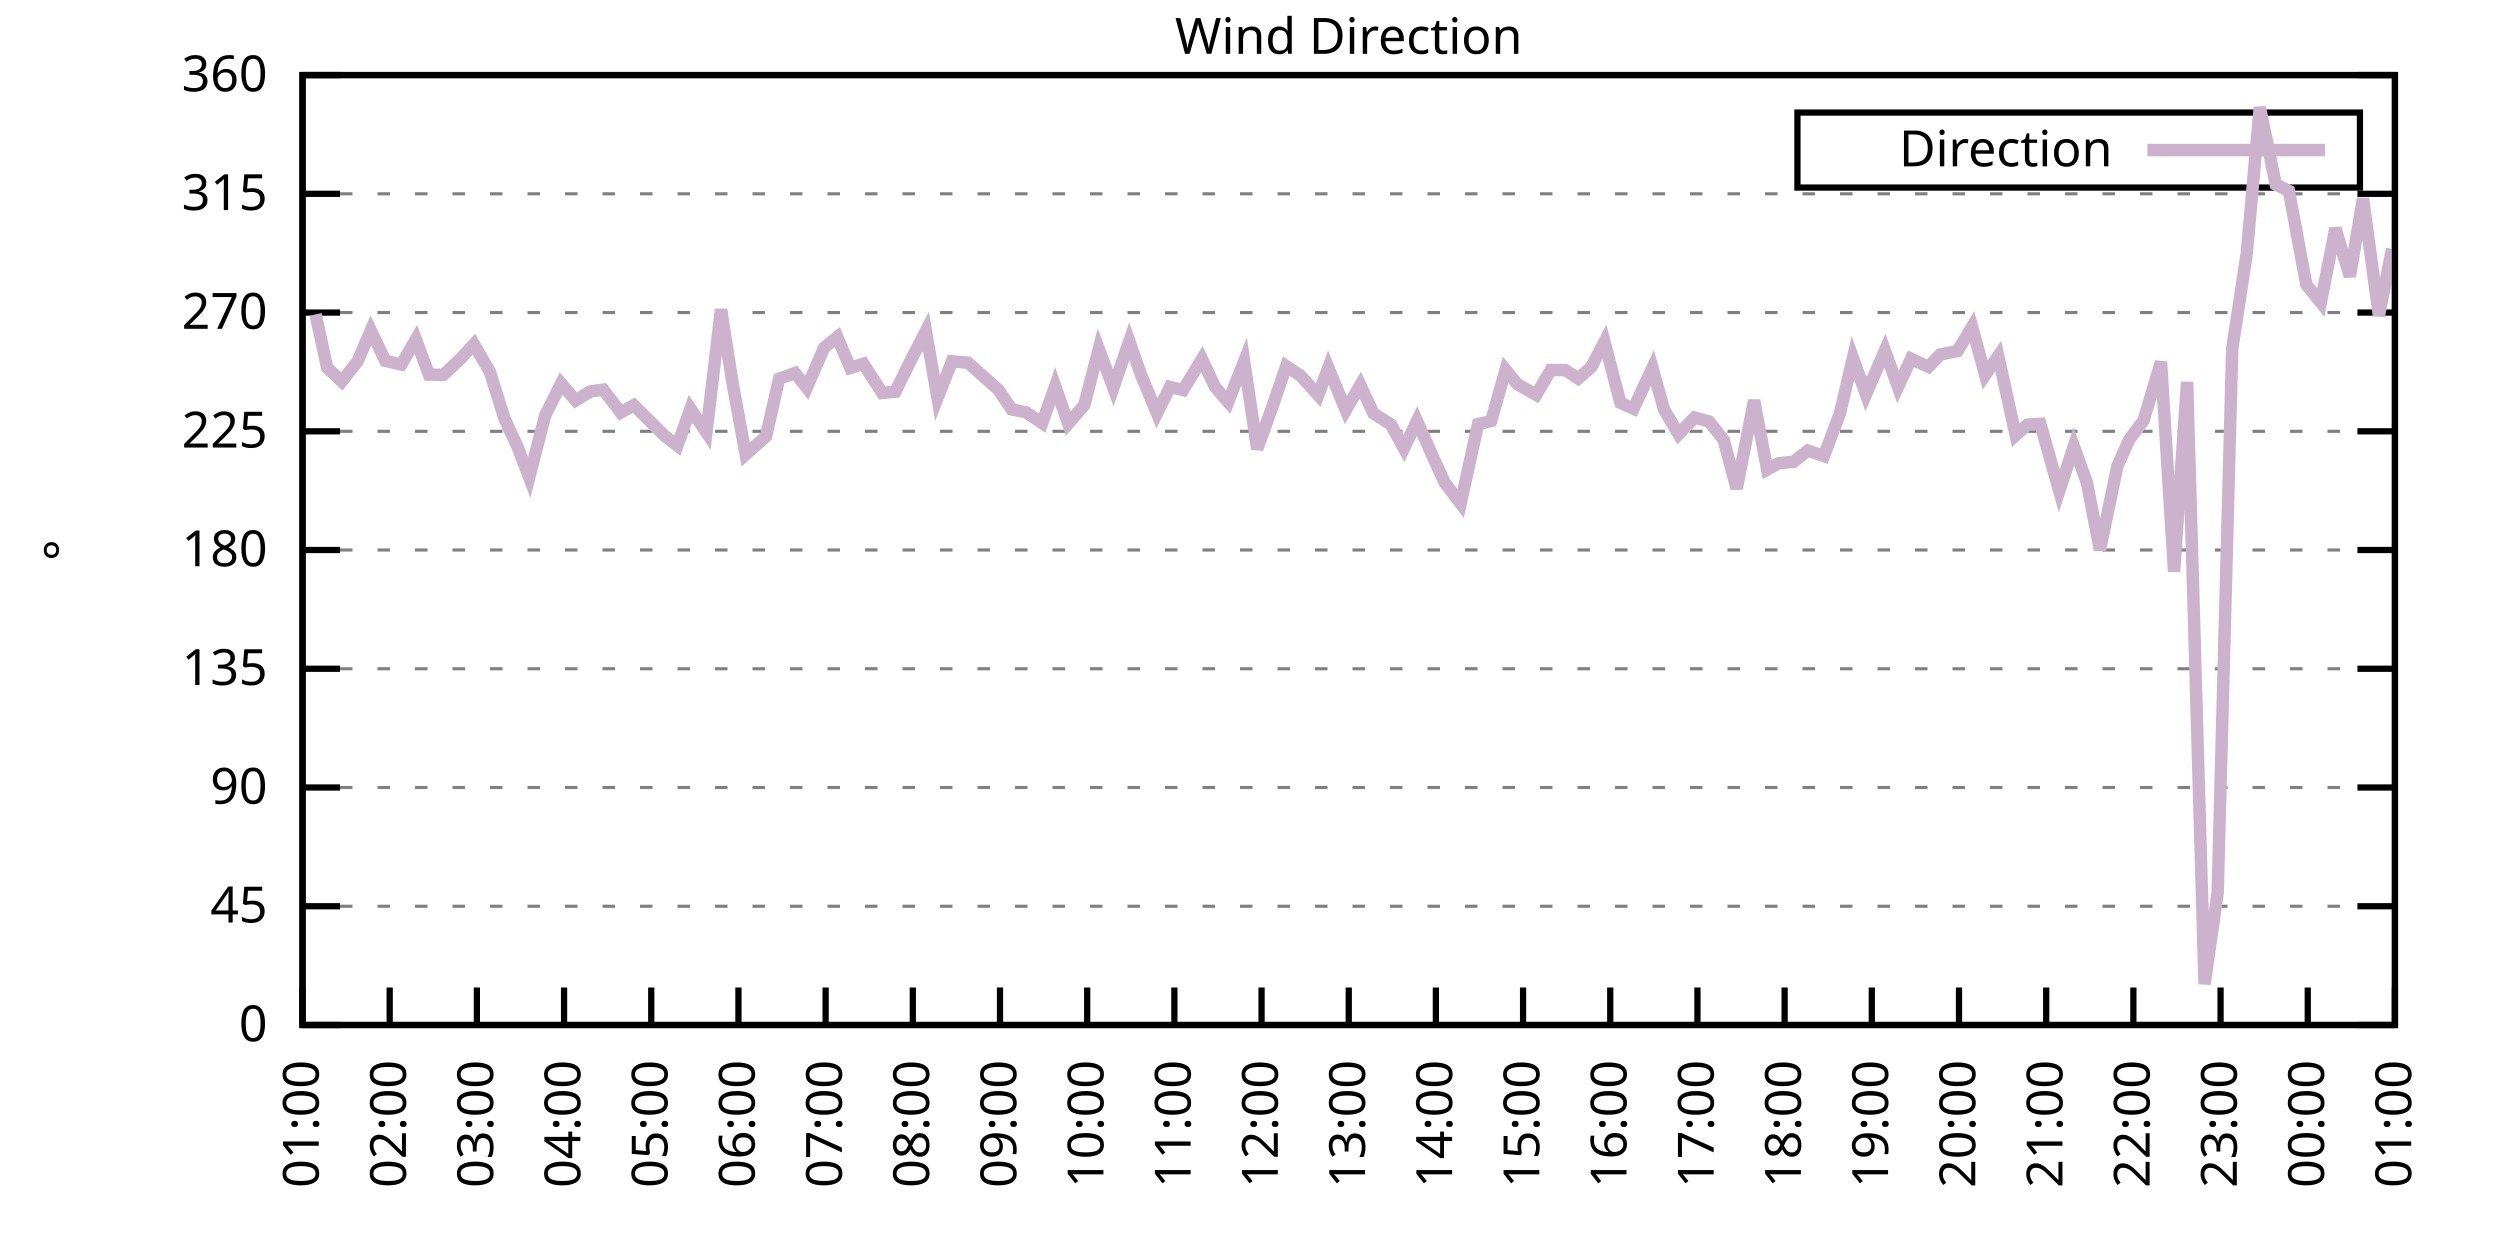
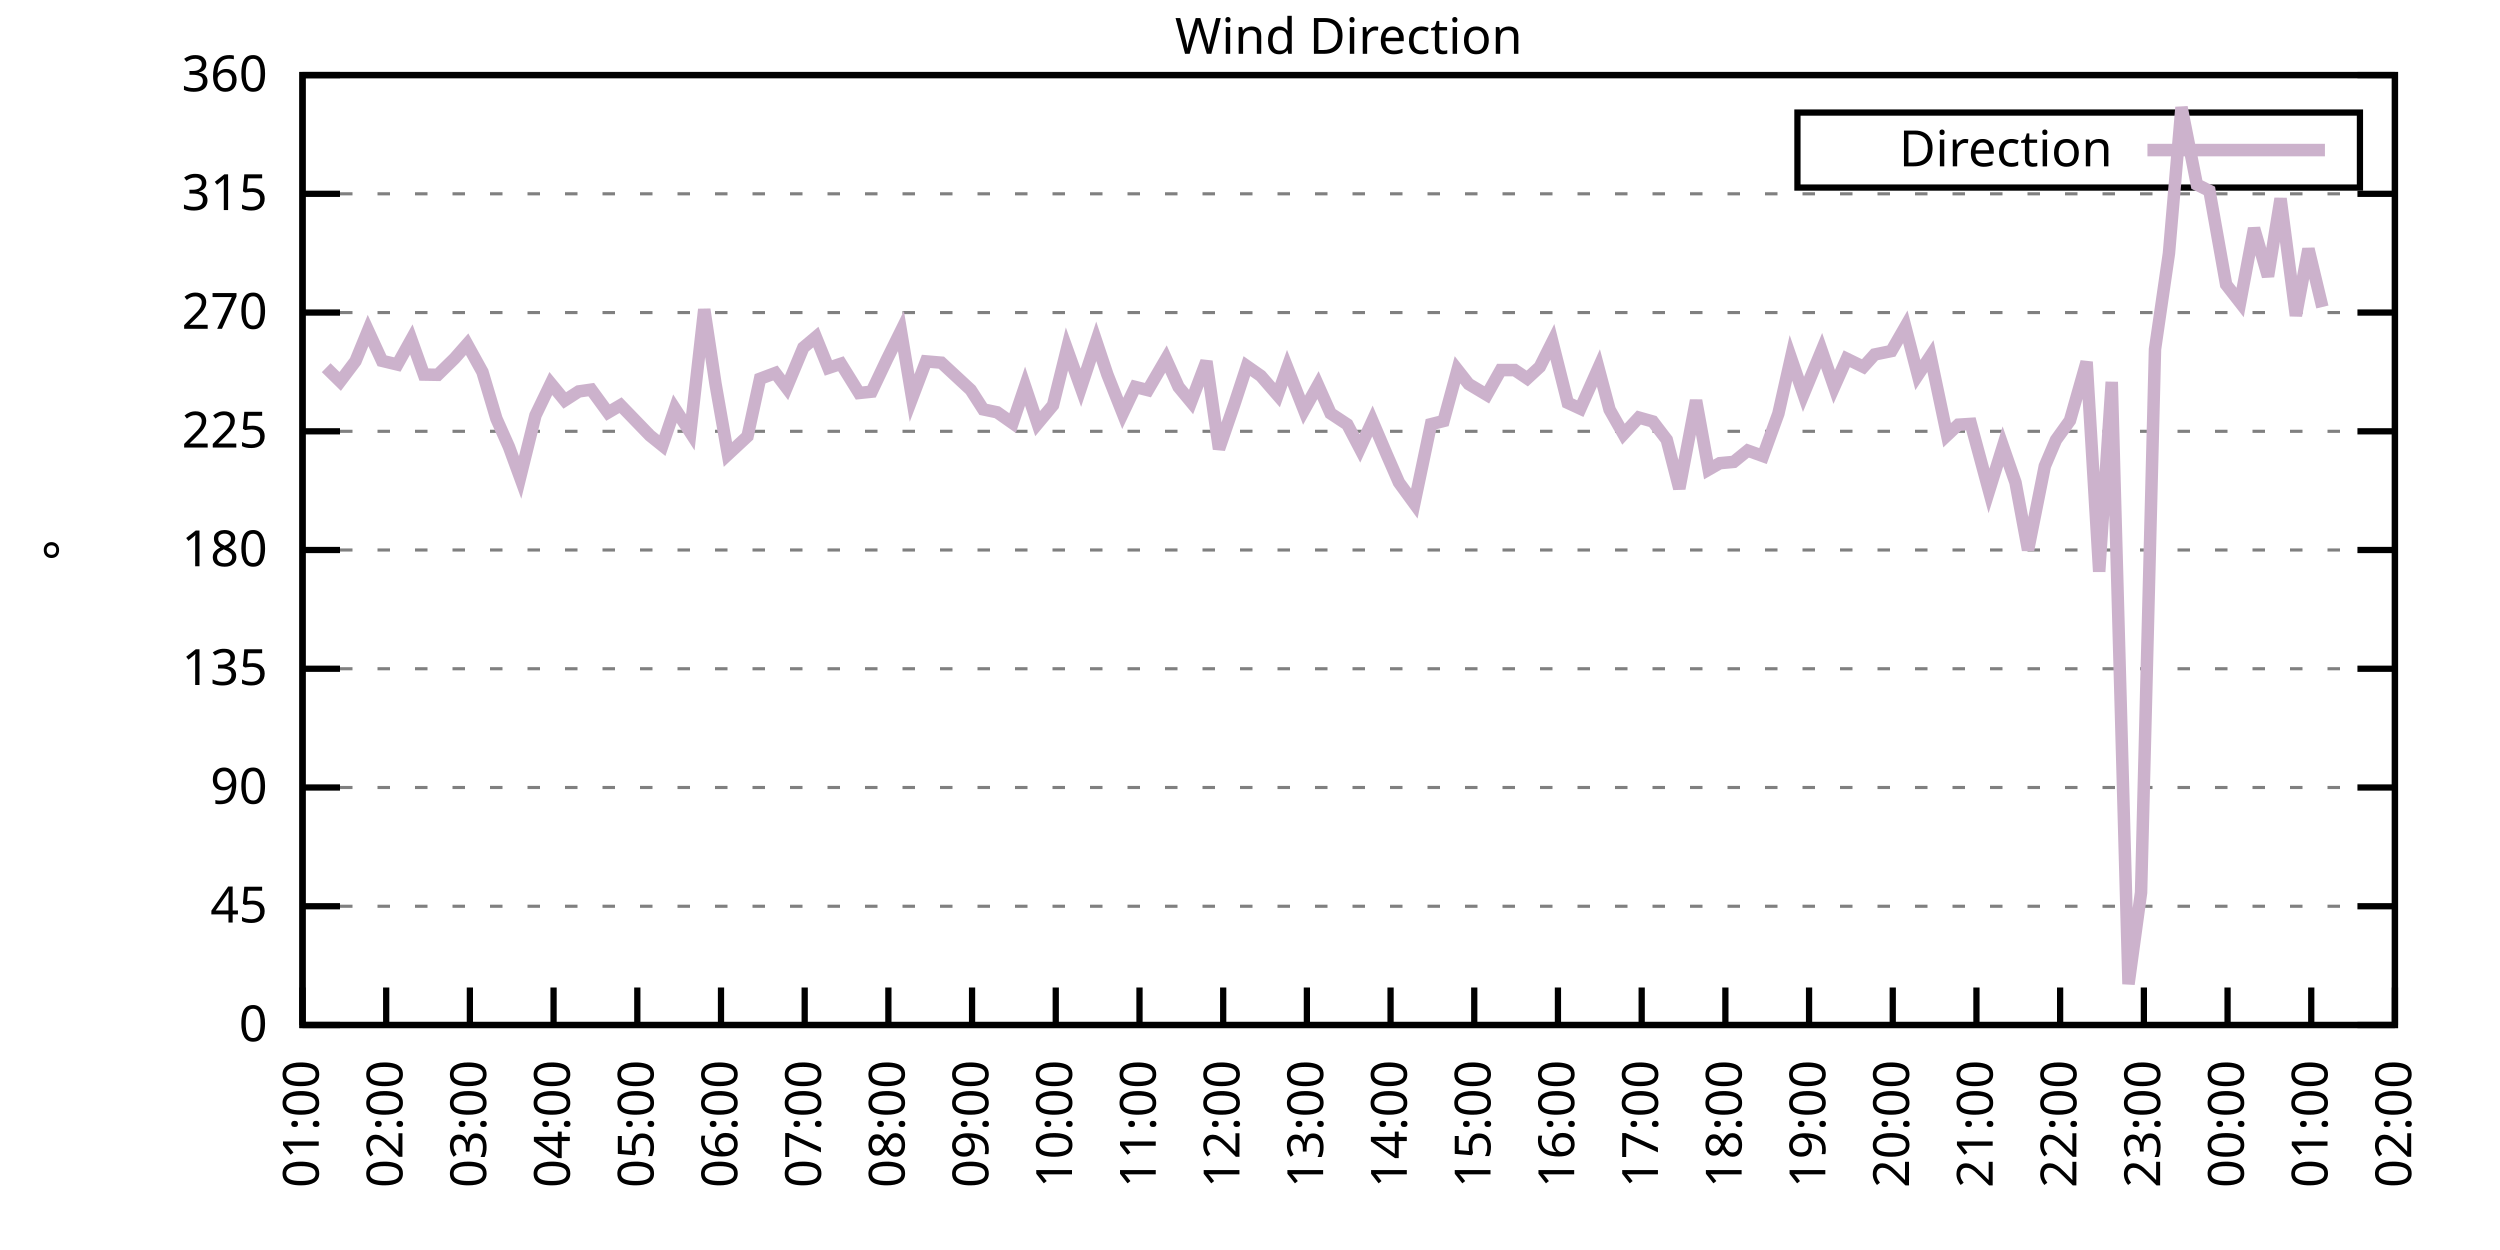
<svg xmlns="http://www.w3.org/2000/svg" xmlns:xlink="http://www.w3.org/1999/xlink" width="400" height="200" viewBox="0 0 400 200">
  <g id="gnuplot_canvas">
    <rect x="0" y="0" width="400" height="200" fill="none" />
    <defs>
      <circle id="gpDot" r="0.5" stroke-width="0.5" stroke="currentColor" />
      <path id="gpPt0" stroke-width="0.333" stroke="currentColor" d="M-1,0 h2 M0,-1 v2" />
      <path id="gpPt1" stroke-width="0.333" stroke="currentColor" d="M-1,-1 L1,1 M1,-1 L-1,1" />
      <path id="gpPt2" stroke-width="0.333" stroke="currentColor" d="M-1,0 L1,0 M0,-1 L0,1 M-1,-1 L1,1 M-1,1 L1,-1" />
      <rect id="gpPt3" stroke-width="0.333" stroke="currentColor" x="-1" y="-1" width="2" height="2" />
      <rect id="gpPt4" stroke-width="0.333" stroke="currentColor" fill="currentColor" x="-1" y="-1" width="2" height="2" />
      <circle id="gpPt5" stroke-width="0.333" stroke="currentColor" cx="0" cy="0" r="1" />
      <use xlink:href="#gpPt5" id="gpPt6" fill="currentColor" stroke="none" />
      <path id="gpPt7" stroke-width="0.333" stroke="currentColor" d="M0,-1.33 L-1.33,0.67 L1.33,0.67 z" />
      <use xlink:href="#gpPt7" id="gpPt8" fill="currentColor" stroke="none" />
      <use xlink:href="#gpPt7" id="gpPt9" stroke="currentColor" transform="rotate(180)" />
      <use xlink:href="#gpPt9" id="gpPt10" fill="currentColor" stroke="none" />
      <use xlink:href="#gpPt3" id="gpPt11" stroke="currentColor" transform="rotate(45)" />
      <use xlink:href="#gpPt11" id="gpPt12" fill="currentColor" stroke="none" />
      <path id="gpPt13" stroke-width="0.333" stroke="currentColor" d="M0,1.330 L1.265,0.411 L0.782,-1.067 L-0.782,-1.076 L-1.265,0.411 z" />
      <use xlink:href="#gpPt13" id="gpPt14" fill="currentColor" stroke="none" />
      <filter id="textbox" filterUnits="objectBoundingBox" x="0" y="0" height="1" width="1">
        <feFlood flood-color="white" flood-opacity="1" result="bgnd" />
        <feComposite in="SourceGraphic" in2="bgnd" operator="atop" />
      </filter>
      <filter id="greybox" filterUnits="objectBoundingBox" x="0" y="0" height="1" width="1">
        <feFlood flood-color="lightgrey" flood-opacity="1" result="grey" />
        <feComposite in="SourceGraphic" in2="grey" operator="atop" />
      </filter>
    </defs>
    <g fill="none" color="white" stroke="currentColor" stroke-width="1.00" stroke-linecap="butt" stroke-linejoin="miter">
</g>
    <g fill="none" color="black" stroke="currentColor" stroke-width="1.00" stroke-linecap="butt" stroke-linejoin="miter">
      <g stroke="none" shape-rendering="crispEdges">
        <polygon fill="rgb(255, 255, 255)" points="48.40,164.00 383.18,164.00 383.18,12.02 48.40,12.02 " />
      </g>
    </g>
    <g fill="none" color="black" stroke="currentColor" stroke-width="1.00" stroke-linecap="butt" stroke-linejoin="miter">
</g>
    <g fill="none" color="black" stroke="black" stroke-width="0.50" stroke-linecap="butt" stroke-linejoin="miter">
</g>
    <g fill="none" color="gray" stroke="currentColor" stroke-width="0.50" stroke-linecap="butt" stroke-linejoin="miter">
      <path stroke="gray" stroke-dasharray="2,4" class="gridline" d="M48.40,164.00 L383.19,164.00  " />
    </g>
    <g fill="none" color="gray" stroke="gray" stroke-width="1.00" stroke-linecap="butt" stroke-linejoin="miter">
</g>
    <g fill="none" color="black" stroke="currentColor" stroke-width="1.00" stroke-linecap="butt" stroke-linejoin="miter">
      <path stroke="black" d="M48.40,164.00 L54.40,164.00 M383.19,164.00 L377.19,164.00  " />
      <g transform="translate(42.80,166.60)" stroke="none" fill="black" font-family="Sans" font-size="8.00" text-anchor="end">
        <text>
          <tspan font-family="Sans"> 0</tspan>
        </text>
      </g>
    </g>
    <g fill="none" color="black" stroke="currentColor" stroke-width="1.00" stroke-linecap="butt" stroke-linejoin="miter">
</g>
    <g fill="none" color="black" stroke="black" stroke-width="0.50" stroke-linecap="butt" stroke-linejoin="miter">
</g>
    <g fill="none" color="gray" stroke="currentColor" stroke-width="0.50" stroke-linecap="butt" stroke-linejoin="miter">
      <path stroke="gray" stroke-dasharray="2,4" class="gridline" d="M48.40,145.00 L383.19,145.00  " />
    </g>
    <g fill="none" color="gray" stroke="gray" stroke-width="1.00" stroke-linecap="butt" stroke-linejoin="miter">
</g>
    <g fill="none" color="black" stroke="currentColor" stroke-width="1.00" stroke-linecap="butt" stroke-linejoin="miter">
      <path stroke="black" d="M48.40,145.00 L54.40,145.00 M383.19,145.00 L377.19,145.00  " />
      <g transform="translate(42.80,147.60)" stroke="none" fill="black" font-family="Sans" font-size="8.00" text-anchor="end">
        <text>
          <tspan font-family="Sans"> 45</tspan>
        </text>
      </g>
    </g>
    <g fill="none" color="black" stroke="currentColor" stroke-width="1.00" stroke-linecap="butt" stroke-linejoin="miter">
</g>
    <g fill="none" color="black" stroke="black" stroke-width="0.50" stroke-linecap="butt" stroke-linejoin="miter">
</g>
    <g fill="none" color="gray" stroke="currentColor" stroke-width="0.50" stroke-linecap="butt" stroke-linejoin="miter">
      <path stroke="gray" stroke-dasharray="2,4" class="gridline" d="M48.40,126.00 L383.19,126.00  " />
    </g>
    <g fill="none" color="gray" stroke="gray" stroke-width="1.00" stroke-linecap="butt" stroke-linejoin="miter">
</g>
    <g fill="none" color="black" stroke="currentColor" stroke-width="1.00" stroke-linecap="butt" stroke-linejoin="miter">
      <path stroke="black" d="M48.40,126.00 L54.40,126.00 M383.19,126.00 L377.19,126.00  " />
      <g transform="translate(42.80,128.60)" stroke="none" fill="black" font-family="Sans" font-size="8.00" text-anchor="end">
        <text>
          <tspan font-family="Sans"> 90</tspan>
        </text>
      </g>
    </g>
    <g fill="none" color="black" stroke="currentColor" stroke-width="1.00" stroke-linecap="butt" stroke-linejoin="miter">
</g>
    <g fill="none" color="black" stroke="black" stroke-width="0.50" stroke-linecap="butt" stroke-linejoin="miter">
</g>
    <g fill="none" color="gray" stroke="currentColor" stroke-width="0.50" stroke-linecap="butt" stroke-linejoin="miter">
      <path stroke="gray" stroke-dasharray="2,4" class="gridline" d="M48.40,107.00 L383.19,107.00  " />
    </g>
    <g fill="none" color="gray" stroke="gray" stroke-width="1.00" stroke-linecap="butt" stroke-linejoin="miter">
</g>
    <g fill="none" color="black" stroke="currentColor" stroke-width="1.00" stroke-linecap="butt" stroke-linejoin="miter">
      <path stroke="black" d="M48.40,107.00 L54.40,107.00 M383.19,107.00 L377.19,107.00  " />
      <g transform="translate(42.80,109.60)" stroke="none" fill="black" font-family="Sans" font-size="8.00" text-anchor="end">
        <text>
          <tspan font-family="Sans"> 135</tspan>
        </text>
      </g>
    </g>
    <g fill="none" color="black" stroke="currentColor" stroke-width="1.00" stroke-linecap="butt" stroke-linejoin="miter">
</g>
    <g fill="none" color="black" stroke="black" stroke-width="0.50" stroke-linecap="butt" stroke-linejoin="miter">
</g>
    <g fill="none" color="gray" stroke="currentColor" stroke-width="0.50" stroke-linecap="butt" stroke-linejoin="miter">
      <path stroke="gray" stroke-dasharray="2,4" class="gridline" d="M48.40,88.00 L383.19,88.00  " />
    </g>
    <g fill="none" color="gray" stroke="gray" stroke-width="1.00" stroke-linecap="butt" stroke-linejoin="miter">
</g>
    <g fill="none" color="black" stroke="currentColor" stroke-width="1.00" stroke-linecap="butt" stroke-linejoin="miter">
      <path stroke="black" d="M48.40,88.00 L54.40,88.00 M383.19,88.00 L377.19,88.00  " />
      <g transform="translate(42.80,90.60)" stroke="none" fill="black" font-family="Sans" font-size="8.00" text-anchor="end">
        <text>
          <tspan font-family="Sans"> 180</tspan>
        </text>
      </g>
    </g>
    <g fill="none" color="black" stroke="currentColor" stroke-width="1.00" stroke-linecap="butt" stroke-linejoin="miter">
</g>
    <g fill="none" color="black" stroke="black" stroke-width="0.50" stroke-linecap="butt" stroke-linejoin="miter">
</g>
    <g fill="none" color="gray" stroke="currentColor" stroke-width="0.50" stroke-linecap="butt" stroke-linejoin="miter">
      <path stroke="gray" stroke-dasharray="2,4" class="gridline" d="M48.40,69.01 L383.19,69.01  " />
    </g>
    <g fill="none" color="gray" stroke="gray" stroke-width="1.00" stroke-linecap="butt" stroke-linejoin="miter">
</g>
    <g fill="none" color="black" stroke="currentColor" stroke-width="1.00" stroke-linecap="butt" stroke-linejoin="miter">
      <path stroke="black" d="M48.40,69.01 L54.40,69.01 M383.19,69.01 L377.19,69.01  " />
      <g transform="translate(42.80,71.61)" stroke="none" fill="black" font-family="Sans" font-size="8.00" text-anchor="end">
        <text>
          <tspan font-family="Sans"> 225</tspan>
        </text>
      </g>
    </g>
    <g fill="none" color="black" stroke="currentColor" stroke-width="1.00" stroke-linecap="butt" stroke-linejoin="miter">
</g>
    <g fill="none" color="black" stroke="black" stroke-width="0.50" stroke-linecap="butt" stroke-linejoin="miter">
</g>
    <g fill="none" color="gray" stroke="currentColor" stroke-width="0.50" stroke-linecap="butt" stroke-linejoin="miter">
      <path stroke="gray" stroke-dasharray="2,4" class="gridline" d="M48.40,50.01 L383.19,50.01  " />
    </g>
    <g fill="none" color="gray" stroke="gray" stroke-width="1.00" stroke-linecap="butt" stroke-linejoin="miter">
</g>
    <g fill="none" color="black" stroke="currentColor" stroke-width="1.00" stroke-linecap="butt" stroke-linejoin="miter">
      <path stroke="black" d="M48.40,50.01 L54.40,50.01 M383.19,50.01 L377.19,50.01  " />
      <g transform="translate(42.80,52.61)" stroke="none" fill="black" font-family="Sans" font-size="8.00" text-anchor="end">
        <text>
          <tspan font-family="Sans"> 270</tspan>
        </text>
      </g>
    </g>
    <g fill="none" color="black" stroke="currentColor" stroke-width="1.00" stroke-linecap="butt" stroke-linejoin="miter">
</g>
    <g fill="none" color="black" stroke="black" stroke-width="0.50" stroke-linecap="butt" stroke-linejoin="miter">
</g>
    <g fill="none" color="gray" stroke="currentColor" stroke-width="0.50" stroke-linecap="butt" stroke-linejoin="miter">
      <path stroke="gray" stroke-dasharray="2,4" class="gridline" d="M48.40,31.01 L383.19,31.01  " />
    </g>
    <g fill="none" color="gray" stroke="gray" stroke-width="1.00" stroke-linecap="butt" stroke-linejoin="miter">
</g>
    <g fill="none" color="black" stroke="currentColor" stroke-width="1.00" stroke-linecap="butt" stroke-linejoin="miter">
      <path stroke="black" d="M48.40,31.01 L54.40,31.01 M383.19,31.01 L377.19,31.01  " />
      <g transform="translate(42.80,33.61)" stroke="none" fill="black" font-family="Sans" font-size="8.00" text-anchor="end">
        <text>
          <tspan font-family="Sans"> 315</tspan>
        </text>
      </g>
    </g>
    <g fill="none" color="black" stroke="currentColor" stroke-width="1.00" stroke-linecap="butt" stroke-linejoin="miter">
</g>
    <g fill="none" color="black" stroke="black" stroke-width="0.50" stroke-linecap="butt" stroke-linejoin="miter">
</g>
    <g fill="none" color="gray" stroke="currentColor" stroke-width="0.50" stroke-linecap="butt" stroke-linejoin="miter">
      <path stroke="gray" stroke-dasharray="2,4" class="gridline" d="M48.40,12.01 L383.19,12.01  " />
    </g>
    <g fill="none" color="gray" stroke="gray" stroke-width="1.00" stroke-linecap="butt" stroke-linejoin="miter">
</g>
    <g fill="none" color="black" stroke="currentColor" stroke-width="1.00" stroke-linecap="butt" stroke-linejoin="miter">
      <path stroke="black" d="M48.40,12.01 L54.40,12.01 M383.19,12.01 L377.19,12.01  " />
      <g transform="translate(42.80,14.61)" stroke="none" fill="black" font-family="Sans" font-size="8.00" text-anchor="end">
        <text>
          <tspan font-family="Sans"> 360</tspan>
        </text>
      </g>
    </g>
    <g fill="none" color="black" stroke="currentColor" stroke-width="1.00" stroke-linecap="butt" stroke-linejoin="miter">
      <path stroke="black" d="M48.40,164.00 L48.40,158.00  " />
      <g transform="translate(51.00,169.60) rotate(270.00)" stroke="none" fill="black" font-family="Sans" font-size="8.00" text-anchor="end">
        <text>
          <tspan font-family="Sans">01:00</tspan>
        </text>
      </g>
    </g>
    <g fill="none" color="black" stroke="currentColor" stroke-width="1.00" stroke-linecap="butt" stroke-linejoin="miter">
-       <path stroke="black" d="M62.35,164.00 L62.35,158.00  " />
-       <g transform="translate(64.95,169.60) rotate(270.00)" stroke="none" fill="black" font-family="Sans" font-size="8.00" text-anchor="end">
+       <path stroke="black" d="M61.79,164.00 L61.79,158.00  " />
+       <g transform="translate(64.39,169.60) rotate(270.00)" stroke="none" fill="black" font-family="Sans" font-size="8.00" text-anchor="end">
        <text>
          <tspan font-family="Sans">02:00</tspan>
        </text>
      </g>
    </g>
    <g fill="none" color="black" stroke="currentColor" stroke-width="1.00" stroke-linecap="butt" stroke-linejoin="miter">
-       <path stroke="black" d="M76.30,164.00 L76.30,158.00  " />
-       <g transform="translate(78.90,169.60) rotate(270.00)" stroke="none" fill="black" font-family="Sans" font-size="8.00" text-anchor="end">
+       <path stroke="black" d="M75.18,164.00 L75.18,158.00  " />
+       <g transform="translate(77.78,169.60) rotate(270.00)" stroke="none" fill="black" font-family="Sans" font-size="8.00" text-anchor="end">
        <text>
          <tspan font-family="Sans">03:00</tspan>
        </text>
      </g>
    </g>
    <g fill="none" color="black" stroke="currentColor" stroke-width="1.00" stroke-linecap="butt" stroke-linejoin="miter">
-       <path stroke="black" d="M90.25,164.00 L90.25,158.00  " />
-       <g transform="translate(92.85,169.60) rotate(270.00)" stroke="none" fill="black" font-family="Sans" font-size="8.00" text-anchor="end">
+       <path stroke="black" d="M88.57,164.00 L88.57,158.00  " />
+       <g transform="translate(91.17,169.60) rotate(270.00)" stroke="none" fill="black" font-family="Sans" font-size="8.00" text-anchor="end">
        <text>
          <tspan font-family="Sans">04:00</tspan>
        </text>
      </g>
    </g>
    <g fill="none" color="black" stroke="currentColor" stroke-width="1.00" stroke-linecap="butt" stroke-linejoin="miter">
-       <path stroke="black" d="M104.20,164.00 L104.20,158.00  " />
-       <g transform="translate(106.80,169.60) rotate(270.00)" stroke="none" fill="black" font-family="Sans" font-size="8.00" text-anchor="end">
+       <path stroke="black" d="M101.97,164.00 L101.97,158.00  " />
+       <g transform="translate(104.57,169.60) rotate(270.00)" stroke="none" fill="black" font-family="Sans" font-size="8.00" text-anchor="end">
        <text>
          <tspan font-family="Sans">05:00</tspan>
        </text>
      </g>
    </g>
    <g fill="none" color="black" stroke="currentColor" stroke-width="1.00" stroke-linecap="butt" stroke-linejoin="miter">
-       <path stroke="black" d="M118.15,164.00 L118.15,158.00  " />
-       <g transform="translate(120.75,169.60) rotate(270.00)" stroke="none" fill="black" font-family="Sans" font-size="8.00" text-anchor="end">
+       <path stroke="black" d="M115.36,164.00 L115.36,158.00  " />
+       <g transform="translate(117.96,169.60) rotate(270.00)" stroke="none" fill="black" font-family="Sans" font-size="8.00" text-anchor="end">
        <text>
          <tspan font-family="Sans">06:00</tspan>
        </text>
      </g>
    </g>
    <g fill="none" color="black" stroke="currentColor" stroke-width="1.00" stroke-linecap="butt" stroke-linejoin="miter">
-       <path stroke="black" d="M132.10,164.00 L132.10,158.00  " />
-       <g transform="translate(134.70,169.60) rotate(270.00)" stroke="none" fill="black" font-family="Sans" font-size="8.00" text-anchor="end">
+       <path stroke="black" d="M128.75,164.00 L128.75,158.00  " />
+       <g transform="translate(131.35,169.60) rotate(270.00)" stroke="none" fill="black" font-family="Sans" font-size="8.00" text-anchor="end">
        <text>
          <tspan font-family="Sans">07:00</tspan>
        </text>
      </g>
    </g>
    <g fill="none" color="black" stroke="currentColor" stroke-width="1.00" stroke-linecap="butt" stroke-linejoin="miter">
-       <path stroke="black" d="M146.05,164.00 L146.05,158.00  " />
-       <g transform="translate(148.65,169.60) rotate(270.00)" stroke="none" fill="black" font-family="Sans" font-size="8.00" text-anchor="end">
+       <path stroke="black" d="M142.14,164.00 L142.14,158.00  " />
+       <g transform="translate(144.74,169.60) rotate(270.00)" stroke="none" fill="black" font-family="Sans" font-size="8.00" text-anchor="end">
        <text>
          <tspan font-family="Sans">08:00</tspan>
        </text>
      </g>
    </g>
    <g fill="none" color="black" stroke="currentColor" stroke-width="1.00" stroke-linecap="butt" stroke-linejoin="miter">
-       <path stroke="black" d="M160.00,164.00 L160.00,158.00  " />
-       <g transform="translate(162.60,169.60) rotate(270.00)" stroke="none" fill="black" font-family="Sans" font-size="8.00" text-anchor="end">
+       <path stroke="black" d="M155.53,164.00 L155.53,158.00  " />
+       <g transform="translate(158.13,169.60) rotate(270.00)" stroke="none" fill="black" font-family="Sans" font-size="8.00" text-anchor="end">
        <text>
          <tspan font-family="Sans">09:00</tspan>
        </text>
      </g>
    </g>
    <g fill="none" color="black" stroke="currentColor" stroke-width="1.00" stroke-linecap="butt" stroke-linejoin="miter">
-       <path stroke="black" d="M173.95,164.00 L173.95,158.00  " />
-       <g transform="translate(176.55,169.60) rotate(270.00)" stroke="none" fill="black" font-family="Sans" font-size="8.00" text-anchor="end">
+       <path stroke="black" d="M168.92,164.00 L168.92,158.00  " />
+       <g transform="translate(171.52,169.60) rotate(270.00)" stroke="none" fill="black" font-family="Sans" font-size="8.00" text-anchor="end">
        <text>
          <tspan font-family="Sans">10:00</tspan>
        </text>
      </g>
    </g>
    <g fill="none" color="black" stroke="currentColor" stroke-width="1.00" stroke-linecap="butt" stroke-linejoin="miter">
-       <path stroke="black" d="M187.90,164.00 L187.90,158.00  " />
-       <g transform="translate(190.50,169.60) rotate(270.00)" stroke="none" fill="black" font-family="Sans" font-size="8.00" text-anchor="end">
+       <path stroke="black" d="M182.32,164.00 L182.32,158.00  " />
+       <g transform="translate(184.92,169.60) rotate(270.00)" stroke="none" fill="black" font-family="Sans" font-size="8.00" text-anchor="end">
        <text>
          <tspan font-family="Sans">11:00</tspan>
        </text>
      </g>
    </g>
    <g fill="none" color="black" stroke="currentColor" stroke-width="1.00" stroke-linecap="butt" stroke-linejoin="miter">
-       <path stroke="black" d="M201.85,164.00 L201.85,158.00  " />
-       <g transform="translate(204.45,169.60) rotate(270.00)" stroke="none" fill="black" font-family="Sans" font-size="8.00" text-anchor="end">
+       <path stroke="black" d="M195.71,164.00 L195.71,158.00  " />
+       <g transform="translate(198.31,169.60) rotate(270.00)" stroke="none" fill="black" font-family="Sans" font-size="8.00" text-anchor="end">
        <text>
          <tspan font-family="Sans">12:00</tspan>
        </text>
      </g>
    </g>
    <g fill="none" color="black" stroke="currentColor" stroke-width="1.00" stroke-linecap="butt" stroke-linejoin="miter">
-       <path stroke="black" d="M215.80,164.00 L215.80,158.00  " />
-       <g transform="translate(218.40,169.60) rotate(270.00)" stroke="none" fill="black" font-family="Sans" font-size="8.00" text-anchor="end">
+       <path stroke="black" d="M209.10,164.00 L209.10,158.00  " />
+       <g transform="translate(211.70,169.60) rotate(270.00)" stroke="none" fill="black" font-family="Sans" font-size="8.00" text-anchor="end">
        <text>
          <tspan font-family="Sans">13:00</tspan>
        </text>
      </g>
    </g>
    <g fill="none" color="black" stroke="currentColor" stroke-width="1.00" stroke-linecap="butt" stroke-linejoin="miter">
-       <path stroke="black" d="M229.74,164.00 L229.74,158.00  " />
-       <g transform="translate(232.34,169.60) rotate(270.00)" stroke="none" fill="black" font-family="Sans" font-size="8.00" text-anchor="end">
+       <path stroke="black" d="M222.49,164.00 L222.49,158.00  " />
+       <g transform="translate(225.09,169.60) rotate(270.00)" stroke="none" fill="black" font-family="Sans" font-size="8.00" text-anchor="end">
        <text>
          <tspan font-family="Sans">14:00</tspan>
        </text>
      </g>
    </g>
    <g fill="none" color="black" stroke="currentColor" stroke-width="1.00" stroke-linecap="butt" stroke-linejoin="miter">
-       <path stroke="black" d="M243.69,164.00 L243.69,158.00  " />
-       <g transform="translate(246.29,169.60) rotate(270.00)" stroke="none" fill="black" font-family="Sans" font-size="8.00" text-anchor="end">
+       <path stroke="black" d="M235.88,164.00 L235.88,158.00  " />
+       <g transform="translate(238.48,169.60) rotate(270.00)" stroke="none" fill="black" font-family="Sans" font-size="8.00" text-anchor="end">
        <text>
          <tspan font-family="Sans">15:00</tspan>
        </text>
      </g>
    </g>
    <g fill="none" color="black" stroke="currentColor" stroke-width="1.00" stroke-linecap="butt" stroke-linejoin="miter">
-       <path stroke="black" d="M257.64,164.00 L257.64,158.00  " />
-       <g transform="translate(260.24,169.60) rotate(270.00)" stroke="none" fill="black" font-family="Sans" font-size="8.00" text-anchor="end">
+       <path stroke="black" d="M249.27,164.00 L249.27,158.00  " />
+       <g transform="translate(251.87,169.60) rotate(270.00)" stroke="none" fill="black" font-family="Sans" font-size="8.00" text-anchor="end">
        <text>
          <tspan font-family="Sans">16:00</tspan>
        </text>
      </g>
    </g>
    <g fill="none" color="black" stroke="currentColor" stroke-width="1.00" stroke-linecap="butt" stroke-linejoin="miter">
-       <path stroke="black" d="M271.59,164.00 L271.59,158.00  " />
-       <g transform="translate(274.19,169.60) rotate(270.00)" stroke="none" fill="black" font-family="Sans" font-size="8.00" text-anchor="end">
+       <path stroke="black" d="M262.67,164.00 L262.67,158.00  " />
+       <g transform="translate(265.27,169.60) rotate(270.00)" stroke="none" fill="black" font-family="Sans" font-size="8.00" text-anchor="end">
        <text>
          <tspan font-family="Sans">17:00</tspan>
        </text>
      </g>
    </g>
    <g fill="none" color="black" stroke="currentColor" stroke-width="1.00" stroke-linecap="butt" stroke-linejoin="miter">
-       <path stroke="black" d="M285.54,164.00 L285.54,158.00  " />
-       <g transform="translate(288.14,169.60) rotate(270.00)" stroke="none" fill="black" font-family="Sans" font-size="8.00" text-anchor="end">
+       <path stroke="black" d="M276.06,164.00 L276.06,158.00  " />
+       <g transform="translate(278.66,169.60) rotate(270.00)" stroke="none" fill="black" font-family="Sans" font-size="8.00" text-anchor="end">
        <text>
          <tspan font-family="Sans">18:00</tspan>
        </text>
      </g>
    </g>
    <g fill="none" color="black" stroke="currentColor" stroke-width="1.00" stroke-linecap="butt" stroke-linejoin="miter">
-       <path stroke="black" d="M299.49,164.00 L299.49,158.00  " />
-       <g transform="translate(302.09,169.60) rotate(270.00)" stroke="none" fill="black" font-family="Sans" font-size="8.00" text-anchor="end">
+       <path stroke="black" d="M289.45,164.00 L289.45,158.00  " />
+       <g transform="translate(292.05,169.60) rotate(270.00)" stroke="none" fill="black" font-family="Sans" font-size="8.00" text-anchor="end">
        <text>
          <tspan font-family="Sans">19:00</tspan>
        </text>
      </g>
    </g>
    <g fill="none" color="black" stroke="currentColor" stroke-width="1.00" stroke-linecap="butt" stroke-linejoin="miter">
-       <path stroke="black" d="M313.44,164.00 L313.44,158.00  " />
-       <g transform="translate(316.04,169.60) rotate(270.00)" stroke="none" fill="black" font-family="Sans" font-size="8.00" text-anchor="end">
+       <path stroke="black" d="M302.84,164.00 L302.84,158.00  " />
+       <g transform="translate(305.44,169.60) rotate(270.00)" stroke="none" fill="black" font-family="Sans" font-size="8.00" text-anchor="end">
        <text>
          <tspan font-family="Sans">20:00</tspan>
        </text>
      </g>
    </g>
    <g fill="none" color="black" stroke="currentColor" stroke-width="1.00" stroke-linecap="butt" stroke-linejoin="miter">
-       <path stroke="black" d="M327.39,164.00 L327.39,158.00  " />
-       <g transform="translate(329.99,169.60) rotate(270.00)" stroke="none" fill="black" font-family="Sans" font-size="8.00" text-anchor="end">
+       <path stroke="black" d="M316.23,164.00 L316.23,158.00  " />
+       <g transform="translate(318.83,169.60) rotate(270.00)" stroke="none" fill="black" font-family="Sans" font-size="8.00" text-anchor="end">
        <text>
          <tspan font-family="Sans">21:00</tspan>
        </text>
      </g>
    </g>
    <g fill="none" color="black" stroke="currentColor" stroke-width="1.00" stroke-linecap="butt" stroke-linejoin="miter">
-       <path stroke="black" d="M341.34,164.00 L341.34,158.00  " />
-       <g transform="translate(343.94,169.60) rotate(270.00)" stroke="none" fill="black" font-family="Sans" font-size="8.00" text-anchor="end">
+       <path stroke="black" d="M329.62,164.00 L329.62,158.00  " />
+       <g transform="translate(332.22,169.60) rotate(270.00)" stroke="none" fill="black" font-family="Sans" font-size="8.00" text-anchor="end">
        <text>
          <tspan font-family="Sans">22:00</tspan>
        </text>
      </g>
    </g>
    <g fill="none" color="black" stroke="currentColor" stroke-width="1.00" stroke-linecap="butt" stroke-linejoin="miter">
-       <path stroke="black" d="M355.29,164.00 L355.29,158.00  " />
-       <g transform="translate(357.89,169.60) rotate(270.00)" stroke="none" fill="black" font-family="Sans" font-size="8.00" text-anchor="end">
+       <path stroke="black" d="M343.02,164.00 L343.02,158.00  " />
+       <g transform="translate(345.62,169.60) rotate(270.00)" stroke="none" fill="black" font-family="Sans" font-size="8.00" text-anchor="end">
        <text>
          <tspan font-family="Sans">23:00</tspan>
        </text>
      </g>
    </g>
    <g fill="none" color="black" stroke="currentColor" stroke-width="1.00" stroke-linecap="butt" stroke-linejoin="miter">
-       <path stroke="black" d="M369.24,164.00 L369.24,158.00  " />
-       <g transform="translate(371.84,169.60) rotate(270.00)" stroke="none" fill="black" font-family="Sans" font-size="8.00" text-anchor="end">
+       <path stroke="black" d="M356.41,164.00 L356.41,158.00  " />
+       <g transform="translate(359.01,169.60) rotate(270.00)" stroke="none" fill="black" font-family="Sans" font-size="8.00" text-anchor="end">
        <text>
          <tspan font-family="Sans">00:00</tspan>
+         </text>
+       </g>
+     </g>
+     <g fill="none" color="black" stroke="currentColor" stroke-width="1.00" stroke-linecap="butt" stroke-linejoin="miter">
+       <path stroke="black" d="M369.80,164.00 L369.80,158.00  " />
+       <g transform="translate(372.40,169.60) rotate(270.00)" stroke="none" fill="black" font-family="Sans" font-size="8.00" text-anchor="end">
+         <text>
+           <tspan font-family="Sans">01:00</tspan>
        </text>
      </g>
    </g>
    <g fill="none" color="black" stroke="currentColor" stroke-width="1.00" stroke-linecap="butt" stroke-linejoin="miter">
      <path stroke="black" d="M383.19,164.00 L383.19,158.00  " />
      <g transform="translate(385.79,169.60) rotate(270.00)" stroke="none" fill="black" font-family="Sans" font-size="8.00" text-anchor="end">
        <text>
-           <tspan font-family="Sans">01:00</tspan>
+           <tspan font-family="Sans">02:00</tspan>
        </text>
      </g>
    </g>
    <g fill="none" color="black" stroke="currentColor" stroke-width="1.00" stroke-linecap="butt" stroke-linejoin="miter">
</g>
    <g fill="none" color="black" stroke="currentColor" stroke-width="1.00" stroke-linecap="butt" stroke-linejoin="miter">
      <path stroke="black" d="M48.40,12.01 L48.40,164.00 L383.19,164.00 L383.19,12.01 L48.40,12.01 Z  " />
    </g>
    <g fill="none" color="black" stroke="currentColor" stroke-width="1.00" stroke-linecap="butt" stroke-linejoin="miter">
</g>
    <g fill="none" color="black" stroke="currentColor" stroke-width="1.00" stroke-linecap="butt" stroke-linejoin="miter">
      <path stroke="black" d="M287.59,30.01 L287.59,18.01 L377.59,18.01 L377.59,30.01 L287.59,30.01 Z  " />
    </g>
    <g id="Wind_direction_plot_1">
      <g fill="none" color="white" stroke="black" stroke-width="2.00" stroke-linecap="butt" stroke-linejoin="miter">
</g>
      <g fill="none" color="black" stroke="currentColor" stroke-width="2.00" stroke-linecap="butt" stroke-linejoin="miter">
        <g transform="translate(337.99,26.61)" stroke="none" fill="black" font-family="Sans" font-size="8.00" text-anchor="end">
          <text>
            <tspan font-family="Sans">Direction</tspan>
          </text>
        </g>
      </g>
      <g fill="none" color="black" stroke="currentColor" stroke-width="2.00" stroke-linecap="butt" stroke-linejoin="miter">
-         <path stroke="rgb(204, 178, 204)" d="M343.59,24.01 L371.99,24.01 M50.49,50.30 L52.35,58.83 L54.68,61.03 L57.23,57.78 L59.33,52.88 L61.65,57.73   L64.21,58.32 L66.53,54.31 L68.63,59.93 L70.95,59.97 L73.74,57.35 L75.83,55.07 L78.39,59.51 L80.72,66.98   L82.81,71.50 L84.67,76.39 L87.23,66.47 L89.78,61.36 L92.11,64.07 L94.43,62.63 L96.53,62.34 L99.32,66.01   L101.41,64.83 L106.29,69.68 L108.38,71.29 L110.48,65.38 L113.03,69.18 L115.36,49.50 L117.22,61.36 L119.31,72.72   L122.57,69.81 L124.66,60.60 L127.22,59.68 L129.08,62.04 L131.87,55.62 L133.96,53.93 L136.05,58.87 L138.14,58.20   L141.16,62.88 L143.26,62.67 L145.81,57.48 L148.14,52.96 L150.00,63.69 L152.32,57.82 L154.88,58.03 L159.76,62.38   L161.86,65.50 L164.18,65.97 L166.74,67.70 L168.83,61.79 L170.92,67.78 L173.48,64.83 L175.81,55.83 L178.13,62.04   L180.69,54.61 L182.55,59.93 L185.11,66.14 L187.20,61.91 L189.29,62.42 L192.31,57.44 L194.41,61.91 L196.50,64.32   L199.06,57.82 L201.15,71.83 L203.71,64.70 L205.80,58.58 L208.12,60.14 L210.91,63.22 L212.54,58.83 L215.33,65.63   L217.65,61.62 L219.75,66.14 L222.54,67.91 L224.63,71.75 L226.72,67.36 L229.05,72.59 L231.14,77.20 L233.70,80.57   L236.49,67.87 L238.58,67.36 L240.90,59.17 L242.76,61.45 L245.79,63.18 L248.11,59.21 L250.44,59.21 L252.53,60.56   L254.62,58.70 L256.71,54.69 L259.27,64.45 L261.36,65.38 L264.39,58.87 L266.25,65.54 L268.57,69.47 L271.13,66.81   L273.45,67.44 L275.78,70.36 L277.87,78.17 L280.66,64.07 L282.75,75.13 L284.61,74.11 L286.94,73.90 L289.26,72.09   L291.82,72.97 L294.38,66.18 L296.47,57.27 L298.56,63.10 L301.58,56.09 L303.68,61.91 L305.77,57.40 L308.56,58.70   L310.42,56.72 L313.21,56.17 L315.53,52.29 L317.63,60.01 L319.72,56.97 L322.51,69.64 L324.37,67.95 L326.46,67.82   L329.48,78.55 L331.81,71.41 L333.90,77.20 L335.99,88.00 L338.78,74.58 L340.64,70.40 L342.97,67.28 L345.76,57.90   L347.85,91.47 L349.94,61.11 L352.73,157.46 L354.83,142.81 L357.15,55.88 L359.48,40.55 L361.57,17.16 L364.13,29.53   L366.22,30.54 L369.01,45.53 L371.33,48.40 L373.66,36.54 L375.98,44.22 L378.08,31.77 L380.63,50.51 L382.73,39.83    " />
+         <path stroke="rgb(204, 178, 204)" d="M343.59,24.01 L371.99,24.01 M52.19,58.83 L54.43,61.03 L56.88,57.78 L58.89,52.88 L61.12,57.73 L63.58,58.32   L65.81,54.31 L67.82,59.93 L70.05,59.97 L72.73,57.35 L74.74,55.07 L77.19,59.51 L79.42,66.98 L81.43,71.50   L83.22,76.39 L85.67,66.47 L88.13,61.36 L90.36,64.07 L92.59,62.63 L94.60,62.34 L97.28,66.01 L99.29,64.83   L103.98,69.68 L105.98,71.29 L107.99,65.38 L110.45,69.18 L112.68,49.50 L114.47,61.36 L116.47,72.72 L119.60,69.81   L121.61,60.60 L124.06,59.68 L125.85,62.04 L128.53,55.62 L130.54,53.93 L132.54,58.87 L134.55,58.20 L137.45,62.88   L139.46,62.67 L141.92,57.48 L144.15,52.96 L145.94,63.69 L148.17,57.82 L150.62,58.03 L155.31,62.38 L157.32,65.50   L159.55,65.97 L162.01,67.70 L164.01,61.79 L166.02,67.78 L168.48,64.83 L170.71,55.83 L172.94,62.04 L175.40,54.61   L177.18,59.93 L179.64,66.14 L181.65,61.91 L183.66,62.42 L186.56,57.44 L188.57,61.91 L190.57,64.32 L193.03,57.82   L195.04,71.83 L197.49,64.70 L199.50,58.58 L201.73,60.14 L204.41,63.22 L205.97,58.83 L208.65,65.63 L210.88,61.62   L212.89,66.14 L215.57,67.91 L217.58,71.75 L219.59,67.36 L221.82,72.59 L223.83,77.20 L226.29,80.57 L228.96,67.87   L230.97,67.36 L233.20,59.17 L234.99,61.45 L237.89,63.18 L240.12,59.21 L242.36,59.21 L244.36,60.56 L246.37,58.70   L248.38,54.69 L250.84,64.45 L252.85,65.38 L255.75,58.87 L257.53,65.54 L259.76,69.47 L262.22,66.81 L264.45,67.44   L266.68,70.36 L268.69,78.17 L271.37,64.07 L273.38,75.13 L275.16,74.11 L277.40,73.90 L279.63,72.09 L282.08,72.97   L284.54,66.18 L286.55,57.27 L288.56,63.10 L291.46,56.09 L293.47,61.91 L295.48,57.40 L298.15,58.70 L299.94,56.72   L302.62,56.17 L304.85,52.29 L306.86,60.01 L308.87,56.97 L311.54,69.64 L313.33,67.95 L315.34,67.82 L318.24,78.55   L320.47,71.41 L322.48,77.20 L324.49,88.00 L327.17,74.58 L328.95,70.40 L331.19,67.28 L333.86,57.90 L335.87,91.47   L337.88,61.11 L340.56,157.46 L342.57,142.81 L344.80,55.88 L347.03,40.55 L349.04,17.16 L351.50,29.53 L353.51,30.54   L356.18,45.53 L358.42,48.40 L360.65,36.54 L362.88,44.22 L364.89,31.77 L367.34,50.51 L369.35,39.83 L371.58,49.12    " />
      </g>
    </g>
    <g fill="none" color="black" stroke="currentColor" stroke-width="2.00" stroke-linecap="butt" stroke-linejoin="miter">
</g>
    <g fill="none" color="black" stroke="black" stroke-width="1.00" stroke-linecap="butt" stroke-linejoin="miter">
</g>
    <g fill="none" color="black" stroke="currentColor" stroke-width="1.00" stroke-linecap="butt" stroke-linejoin="miter">
      <path stroke="black" d="M48.40,12.01 L48.40,164.00 L383.19,164.00 L383.19,12.01 L48.40,12.01 Z  " />
      <g transform="translate(12.80,88.01) rotate(270.00)" stroke="none" fill="black" font-family="Sans" font-size="8.00" text-anchor="middle">
        <text>
          <tspan font-family="Sans">°</tspan>
        </text>
      </g>
    </g>
    <g fill="none" color="black" stroke="currentColor" stroke-width="1.00" stroke-linecap="butt" stroke-linejoin="miter">
</g>
    <g fill="none" color="black" stroke="currentColor" stroke-width="1.00" stroke-linecap="butt" stroke-linejoin="miter">
      <g transform="translate(215.79,8.61)" stroke="none" fill="black" font-family="Sans" font-size="8.00" text-anchor="middle">
        <text>
          <tspan font-family="Sans">Wind Direction</tspan>
        </text>
      </g>
    </g>
    <g fill="none" color="black" stroke="currentColor" stroke-width="1.00" stroke-linecap="butt" stroke-linejoin="miter">
</g>
  </g>
</svg>
